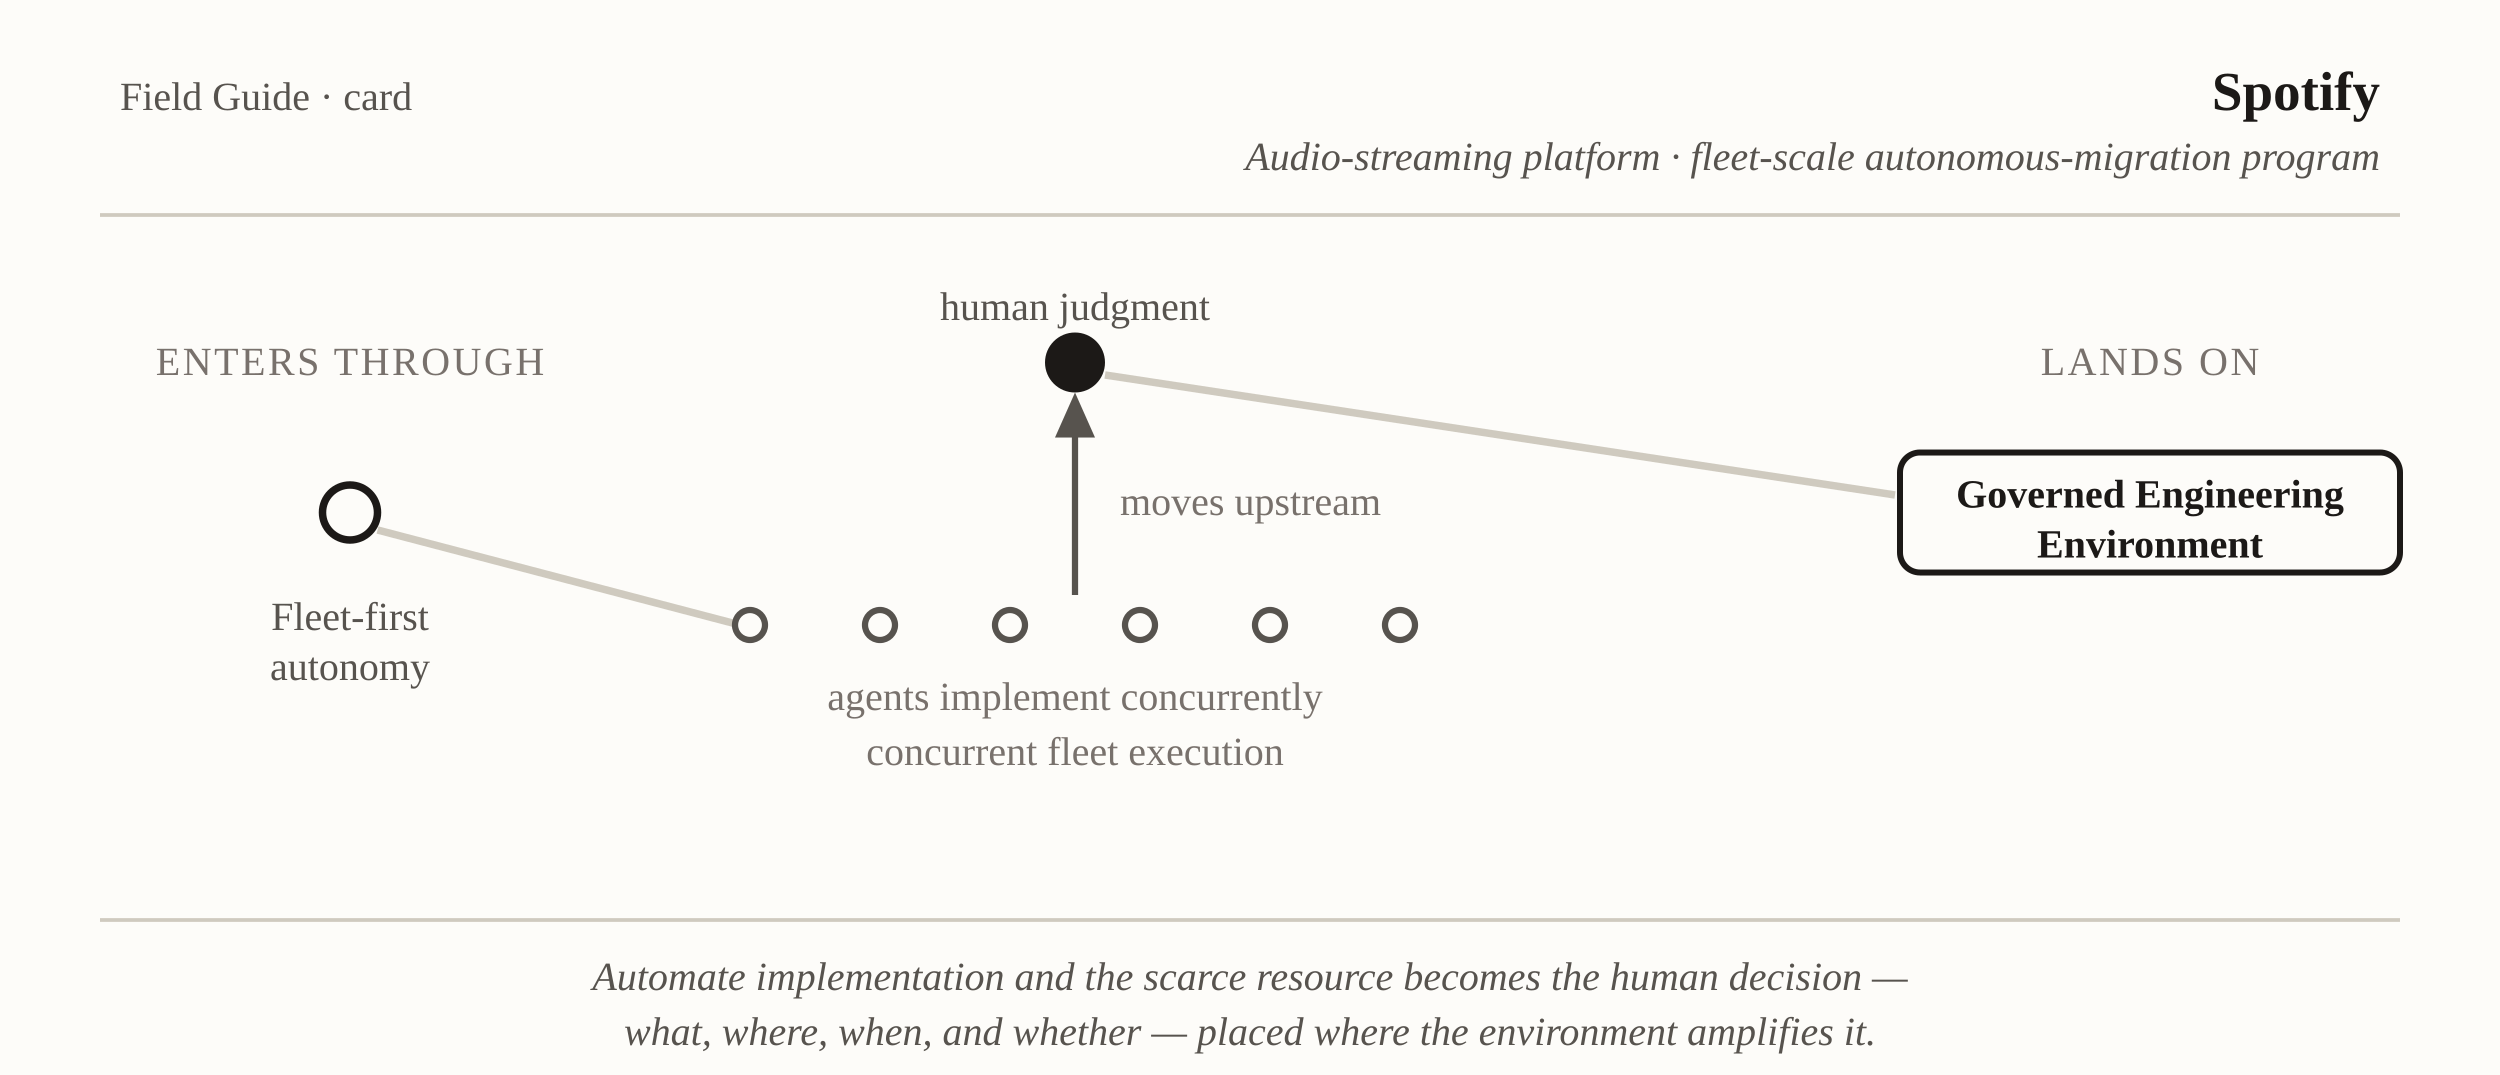
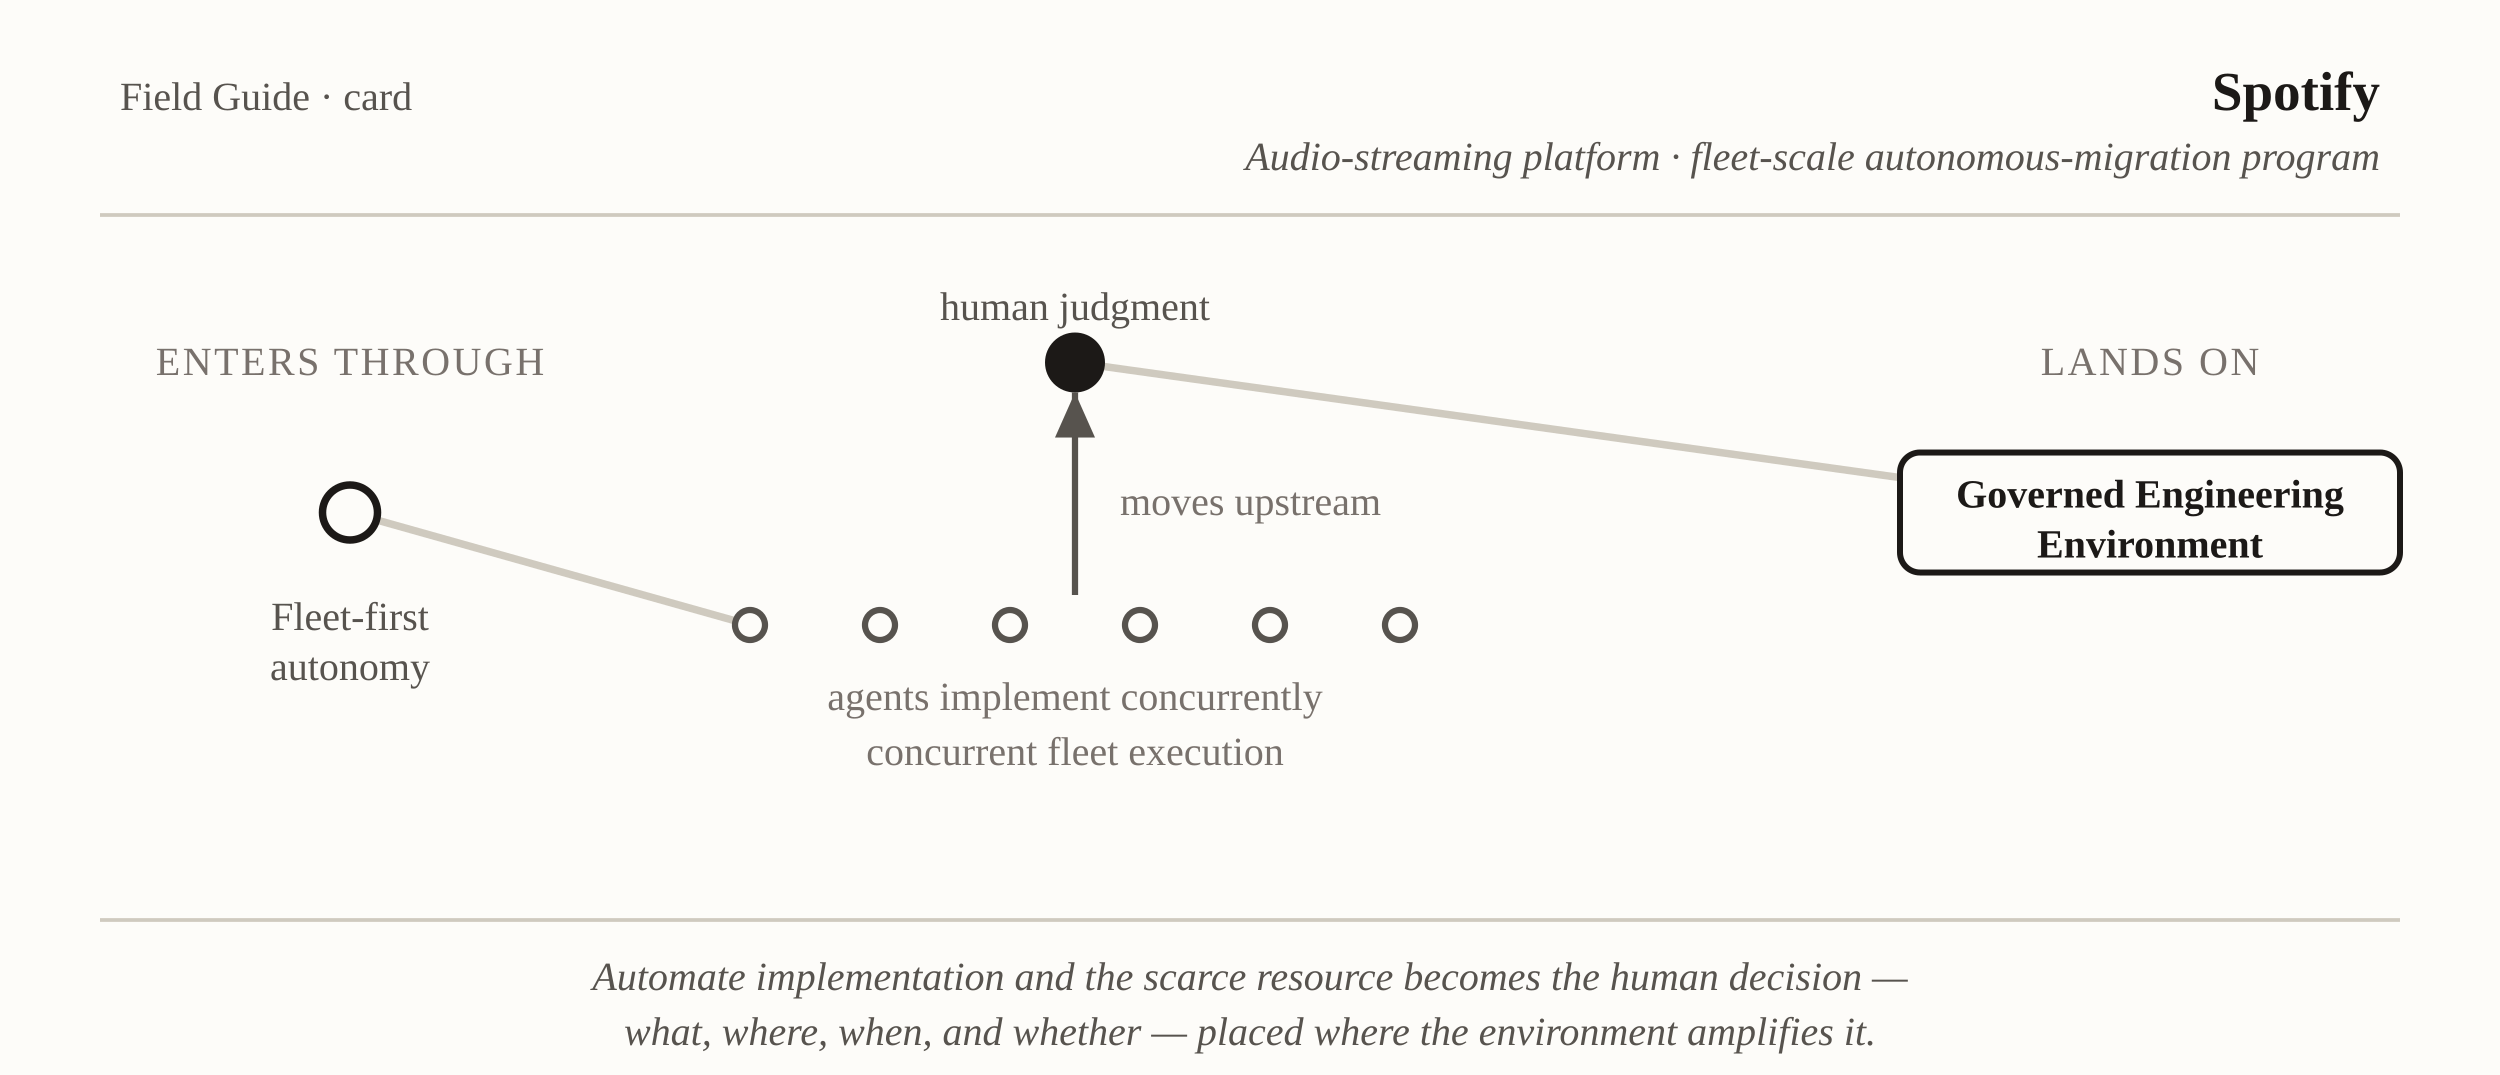
<svg xmlns="http://www.w3.org/2000/svg" viewBox="0 0 1000 430" font-family="Georgia, 'Times New Roman', serif" role="img" aria-label="Field Guide card: Spotify — fleet-first autonomy to the Governed Engineering Environment">
+   <defs>
+     <marker id="arrow-up" markerWidth="18" markerHeight="16" refX="18" refY="8" orient="auto" markerUnits="userSpaceOnUse">
+       <path d="M0,0 L18,8 L0,16 Z" fill="#57534e" />
+     </marker>
+   </defs>
  <rect x="0" y="0" width="1000" height="430" fill="#fdfcf9" />
  <text x="48" y="44" font-size="16" fill="#57534e">Field Guide · card</text>
  <text x="952" y="44" text-anchor="end" font-size="22" font-weight="bold" fill="#1c1917">Spotify</text>
  <text x="952" y="68" text-anchor="end" font-size="16" font-style="italic" fill="#57534e">Audio-streaming platform · fleet-scale autonomous-migration program</text>
  <line x1="40" y1="86" x2="960" y2="86" stroke="#cfcabf" stroke-width="1.5" />
+   <line x1="140" y1="205" x2="300" y2="250" stroke="#cfcabf" stroke-width="3" />
+   <line x1="430" y1="238" x2="430" y2="157" stroke="#57534e" stroke-width="2.5" marker-end="url(#arrow-up)" />
+   <line x1="430" y1="145" x2="860" y2="205" stroke="#cfcabf" stroke-width="3" />
+   <circle id="door" cx="140" cy="205" r="11" fill="#fdfcf9" stroke="#1c1917" stroke-width="3" />
+   <circle id="f1" cx="300" cy="250" r="6" fill="#fdfcf9" stroke="#57534e" stroke-width="2.5" />
+   <circle id="f2" cx="352" cy="250" r="6" fill="#fdfcf9" stroke="#57534e" stroke-width="2.5" />
+   <circle id="f3" cx="404" cy="250" r="6" fill="#fdfcf9" stroke="#57534e" stroke-width="2.5" />
+   <circle id="f4" cx="456" cy="250" r="6" fill="#fdfcf9" stroke="#57534e" stroke-width="2.5" />
+   <circle id="f5" cx="508" cy="250" r="6" fill="#fdfcf9" stroke="#57534e" stroke-width="2.5" />
+   <circle id="f6" cx="560" cy="250" r="6" fill="#fdfcf9" stroke="#57534e" stroke-width="2.5" />
+   <rect id="fleet" x="290" y="234" width="280" height="28" fill="none" stroke="none" />
+   <circle id="judgment" cx="430" cy="145" r="12" fill="#1c1917" />
+   <rect id="landing" x="760" y="181" width="200" height="48" rx="8" fill="#fdfcf9" stroke="#1c1917" stroke-width="2.4" />
  <text x="140" y="150" text-anchor="middle" font-size="16" letter-spacing="1" fill="#78716c">ENTERS THROUGH</text>
-   <circle cx="140" cy="205" r="11" fill="#fdfcf9" stroke="#1c1917" stroke-width="3" />
  <text x="140" y="252" text-anchor="middle" font-size="16" fill="#57534e">Fleet-first</text>
  <text x="140" y="272" text-anchor="middle" font-size="16" fill="#57534e">autonomy</text>
-   <line x1="151" y1="212" x2="296" y2="250" stroke="#cfcabf" stroke-width="3" />
-   <circle cx="300" cy="250" r="6" fill="#fdfcf9" stroke="#57534e" stroke-width="2.5" />
-   <circle cx="352" cy="250" r="6" fill="#fdfcf9" stroke="#57534e" stroke-width="2.5" />
-   <circle cx="404" cy="250" r="6" fill="#fdfcf9" stroke="#57534e" stroke-width="2.5" />
-   <circle cx="456" cy="250" r="6" fill="#fdfcf9" stroke="#57534e" stroke-width="2.5" />
-   <circle cx="508" cy="250" r="6" fill="#fdfcf9" stroke="#57534e" stroke-width="2.5" />
-   <circle cx="560" cy="250" r="6" fill="#fdfcf9" stroke="#57534e" stroke-width="2.5" />
  <text x="430" y="284" text-anchor="middle" font-size="16" fill="#78716c">agents implement concurrently</text>
  <text x="430" y="306" text-anchor="middle" font-size="16" fill="#78716c">concurrent fleet execution</text>
-   <line x1="430" y1="238" x2="430" y2="163" stroke="#57534e" stroke-width="2.5" />
-   <polygon points="422,175 430,157 438,175" fill="#57534e" />
-   <circle cx="430" cy="145" r="12" fill="#1c1917" />
  <text x="430" y="128" text-anchor="middle" font-size="16" fill="#57534e">human judgment</text>
  <text x="448" y="206" text-anchor="start" font-size="16" fill="#78716c">moves upstream</text>
-   <line x1="442" y1="150" x2="758" y2="198" stroke="#cfcabf" stroke-width="3" />
  <text x="860" y="150" text-anchor="middle" font-size="16" letter-spacing="1" fill="#78716c">LANDS ON</text>
-   <rect x="760" y="181" width="200" height="48" rx="8" fill="#fdfcf9" stroke="#1c1917" stroke-width="2.4" />
  <text x="860" y="203" text-anchor="middle" font-size="16" font-weight="bold" fill="#1c1917">Governed Engineering</text>
  <text x="860" y="223" text-anchor="middle" font-size="16" font-weight="bold" fill="#1c1917">Environment</text>
  <line x1="40" y1="368" x2="960" y2="368" stroke="#cfcabf" stroke-width="1.5" />
  <text x="500" y="396" text-anchor="middle" font-size="16" font-style="italic" fill="#57534e">Automate implementation and the scarce resource becomes the human decision —</text>
  <text x="500" y="418" text-anchor="middle" font-size="16" font-style="italic" fill="#57534e">what, where, when, and whether — placed where the environment amplifies it.</text>
</svg>
